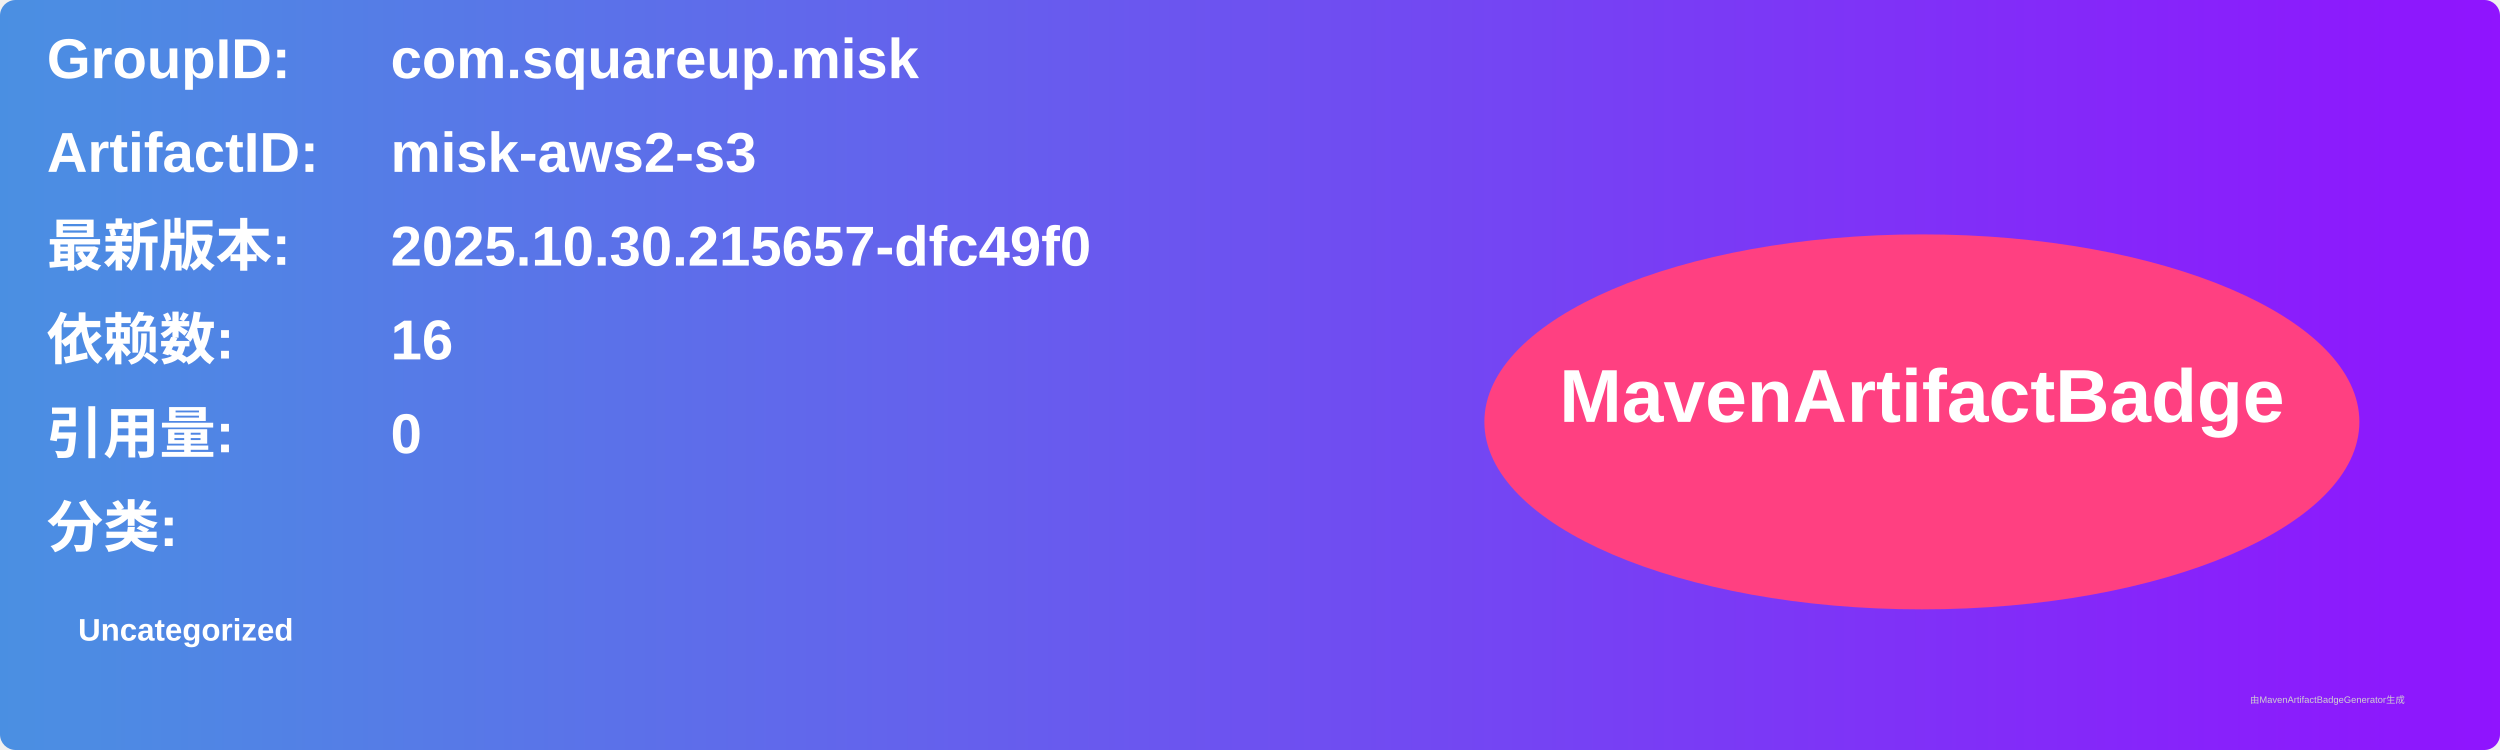
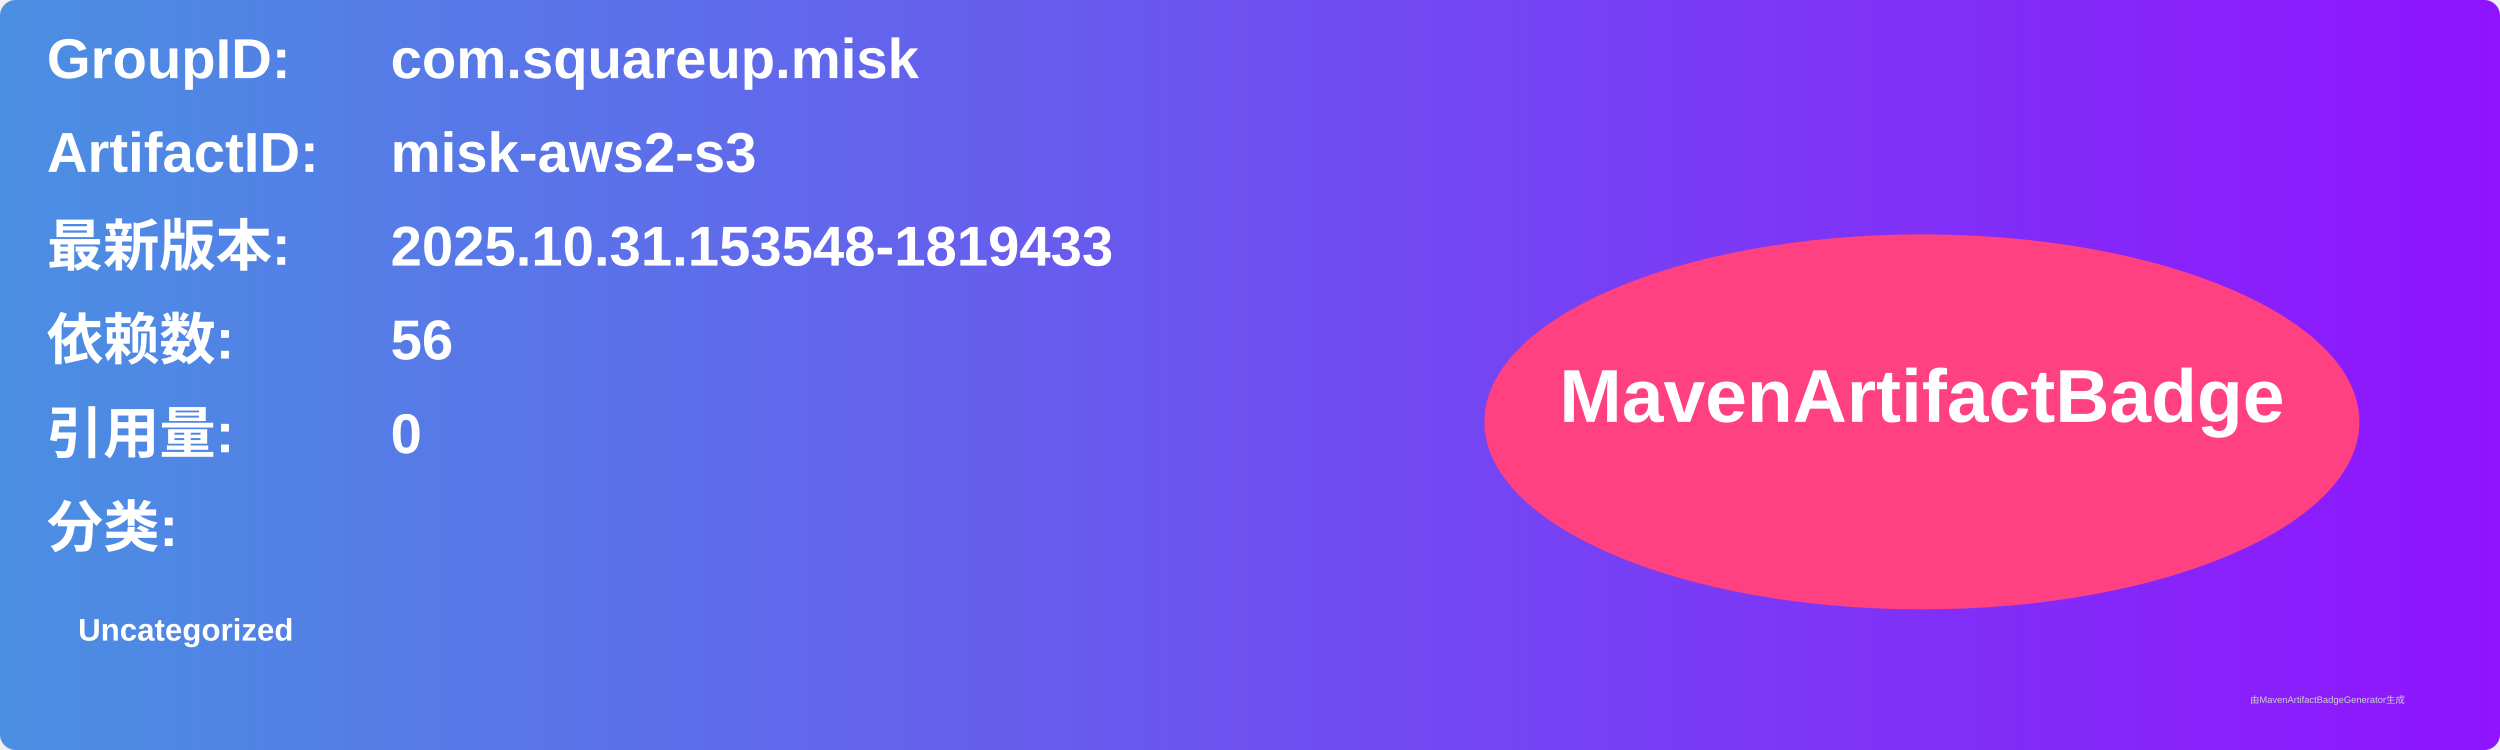
<svg xmlns="http://www.w3.org/2000/svg" width="800" height="240" viewBox="0 0 800 240">
  <linearGradient id="grad" x1="0%" y1="0%" x2="100%" y2="0%">
    <stop offset="0%" stop-color="#4a90e2" />
    <stop offset="100%" stop-color="#9013fe" />
  </linearGradient>
  <rect width="100%" height="100%" rx="5" ry="5" fill="url(#grad)" />
  <g transform="translate(15, 15)">
    <text x="0" y="10" font-family="Arial" font-size="18" fill="white" font-weight="bold" width="260">GroupID:</text>
    <text x="110" y="10" font-family="Arial" font-size="18" fill="white" font-weight="bold" width="460">com.squareup.misk</text>
    <text x="0" y="40" font-family="Arial" font-size="18" fill="white" font-weight="bold" width="260">ArtifactID:</text>
    <text x="110" y="40" font-family="Arial" font-size="18" fill="white" font-weight="bold" width="460">misk-aws2-s3</text>
    <text x="0" y="70" font-family="Arial" font-size="18" fill="white" font-weight="bold">最新版本:</text>
    <text x="110" y="70" font-family="Arial" font-size="18" fill="white" font-weight="bold">
-       <tspan font-weight="bold">2025.10.30.215657-dfc49f0</tspan>
+       <tspan font-weight="bold">2025.10.31.153548-1819433</tspan>
    </text>
    <text x="0" y="100" font-family="Arial" font-size="18" fill="white" font-weight="bold">依赖数: </text>
    <text x="110" y="100" font-family="Arial" font-size="18" fill="white">
-       <tspan font-weight="bold">16</tspan>
+       <tspan font-weight="bold">56</tspan>
    </text>
    <text x="0" y="130" font-family="Arial" font-size="18" fill="white" font-weight="bold">引用量: </text>
    <text x="110" y="130" font-family="Arial" font-size="18" fill="white">
      <tspan font-weight="bold">0</tspan>
    </text>
    <text x="0" y="160" font-family="Arial" font-size="18" fill="white" font-weight="bold">分类:</text>
    <text x="10" y="190" font-family="Arial" font-size="10" fill="white">
      <tspan font-weight="bold">Uncategorized</tspan>
    </text>
    <ellipse cx="600" cy="120" rx="140" ry="60" fill="#ff4081" />
    <text x="600" y="120" text-anchor="middle" font-family="Arial" font-size="24" fill="white" font-weight="bold">MavenArtifactBadge</text>
  </g>
  <text x="720" y="225" font-family="Arial" font-size="3" fill="#d0d0d0">由MavenArtifactBadgeGenerator生成</text>
</svg>
